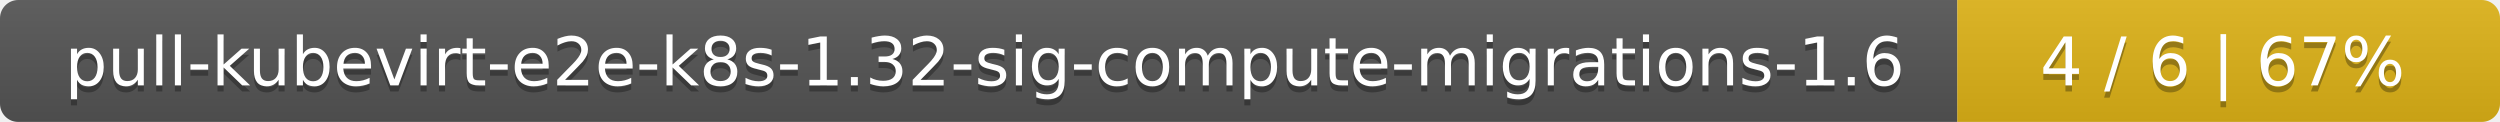
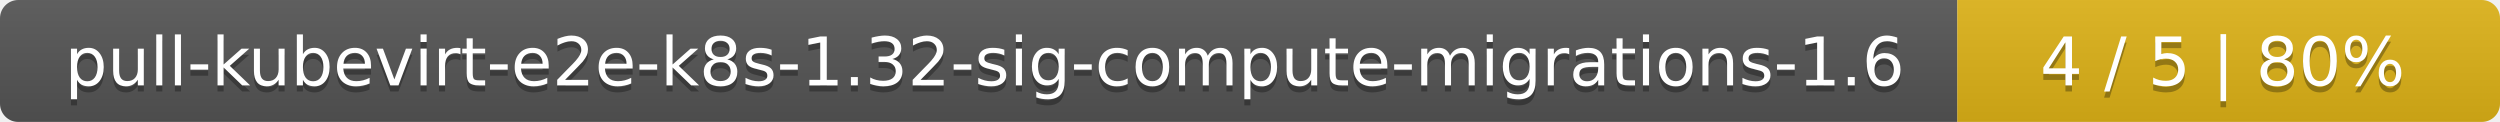
<svg xmlns="http://www.w3.org/2000/svg" width="410" height="20">
  <linearGradient id="smooth" x2="0" y2="100%">
    <stop offset="0" stop-color="#bbb" stop-opacity=".1" />
    <stop offset="1" stop-opacity=".1" />
  </linearGradient>
  <mask id="round">
    <rect width="410" height="20" rx="3" fill="#fff" />
  </mask>
  <g mask="url(#round)">
    <rect width="321" height="20" fill="#555" />
    <rect x="321" width="89" height="20" fill="#dfb317" />
    <rect width="410" height="20" fill="url(#smooth)" />
  </g>
  <g fill="#fff" text-anchor="middle" font-family="DejaVu Sans,Verdana,Geneva,sans-serif" font-size="11">
    <text x="161.5" y="15" fill="#010101" fill-opacity=".3">pull-kubevirt-e2e-k8s-1.32-sig-compute-migrations-1.6</text>
    <text x="161.5" y="14">pull-kubevirt-e2e-k8s-1.32-sig-compute-migrations-1.6</text>
-     <text x="364.5" y="15" fill="#010101" fill-opacity=".3">4 / 6    |    67%</text>
-     <text x="364.5" y="14">4 / 6    |    67%</text>
+     <text x="364.5" y="15" fill="#010101" fill-opacity=".3">4 / 5    |    80%</text>
+     <text x="364.5" y="14">4 / 5    |    80%</text>
  </g>
</svg>
